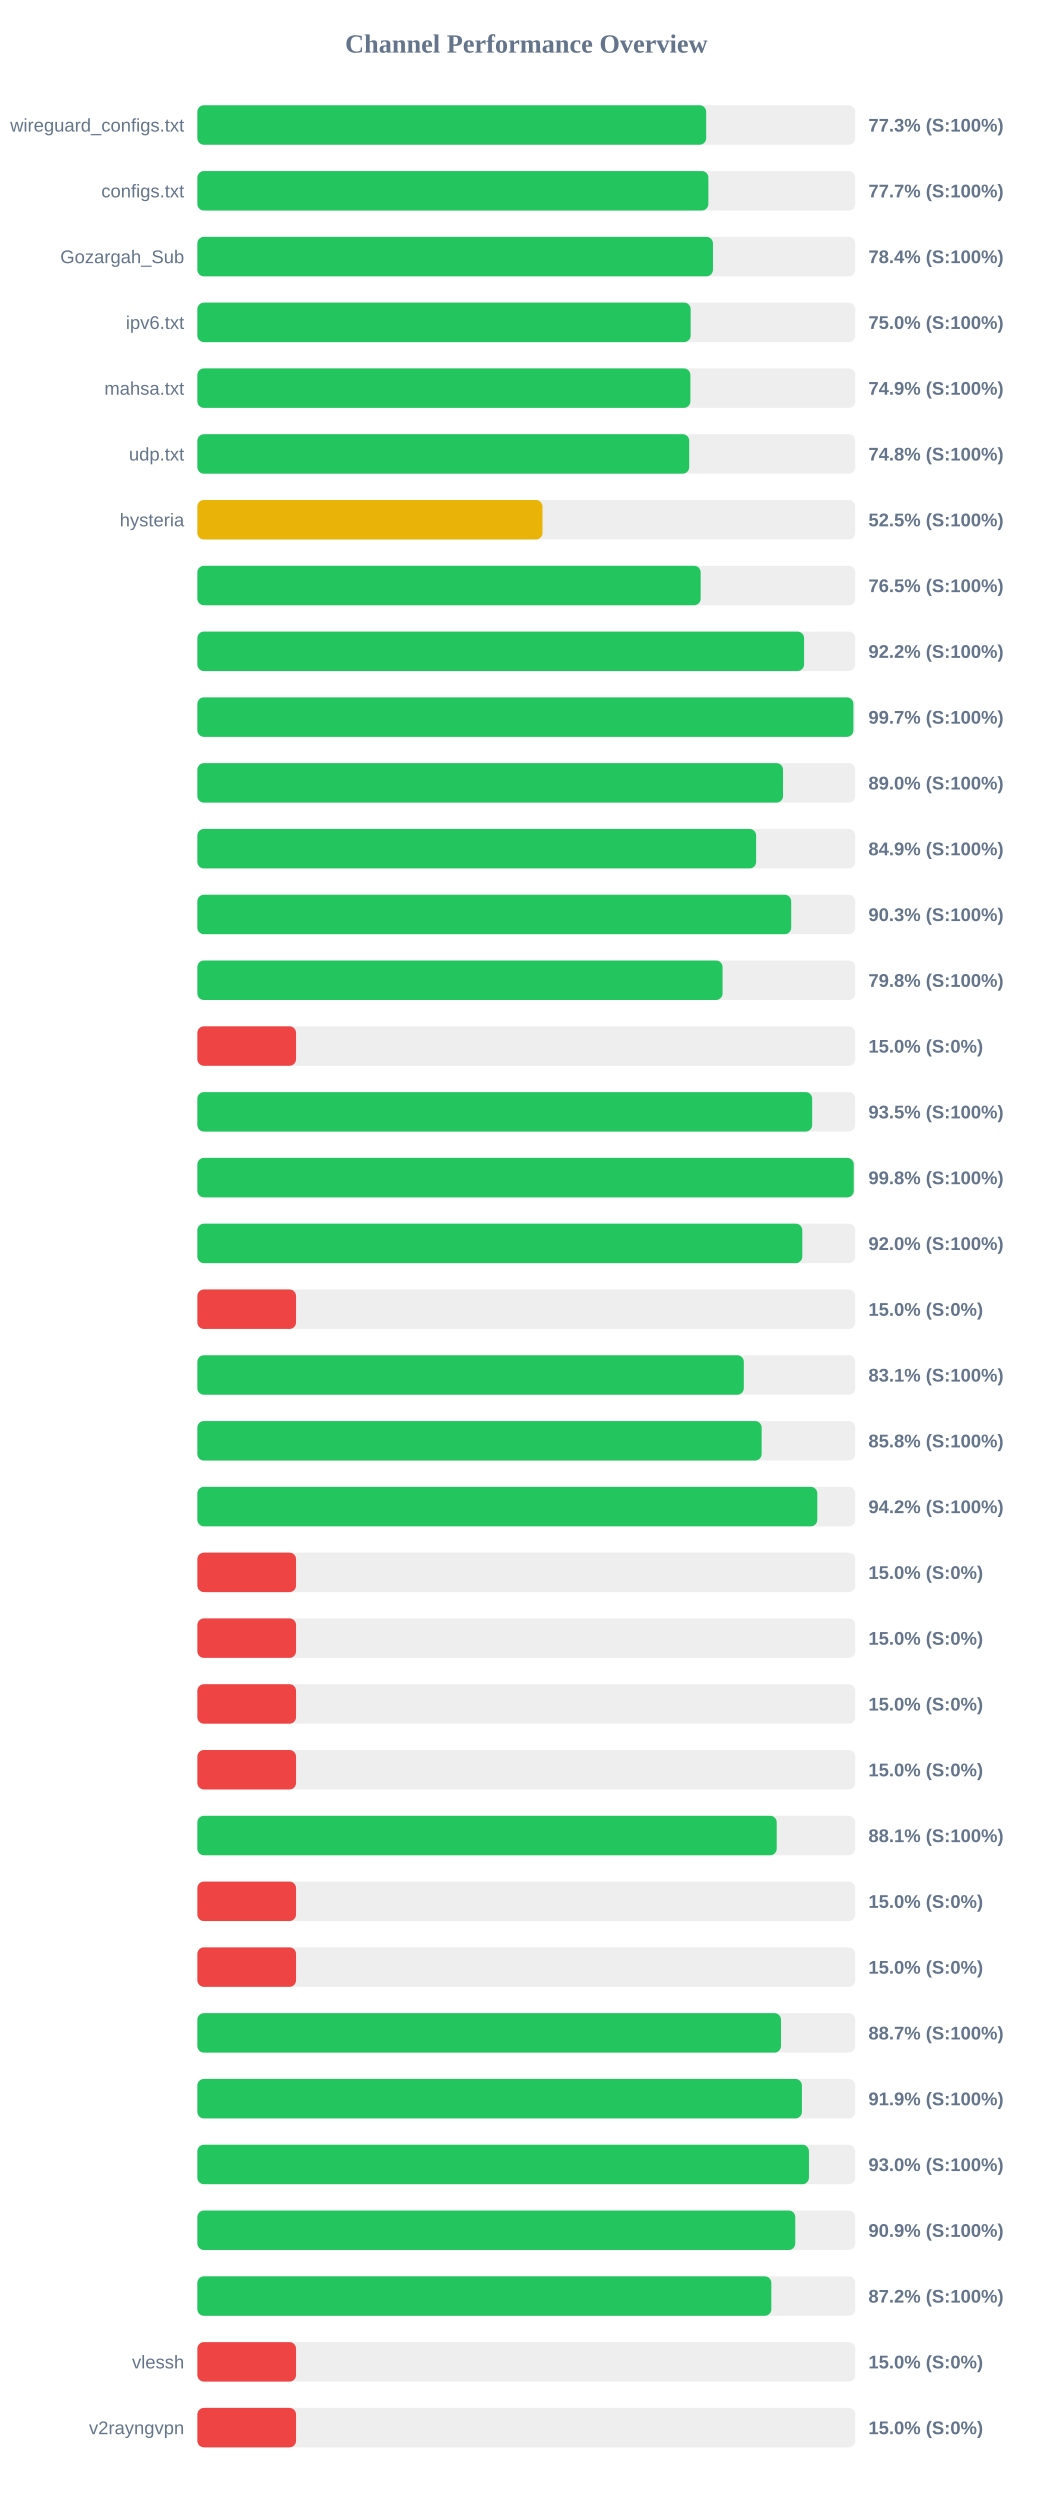
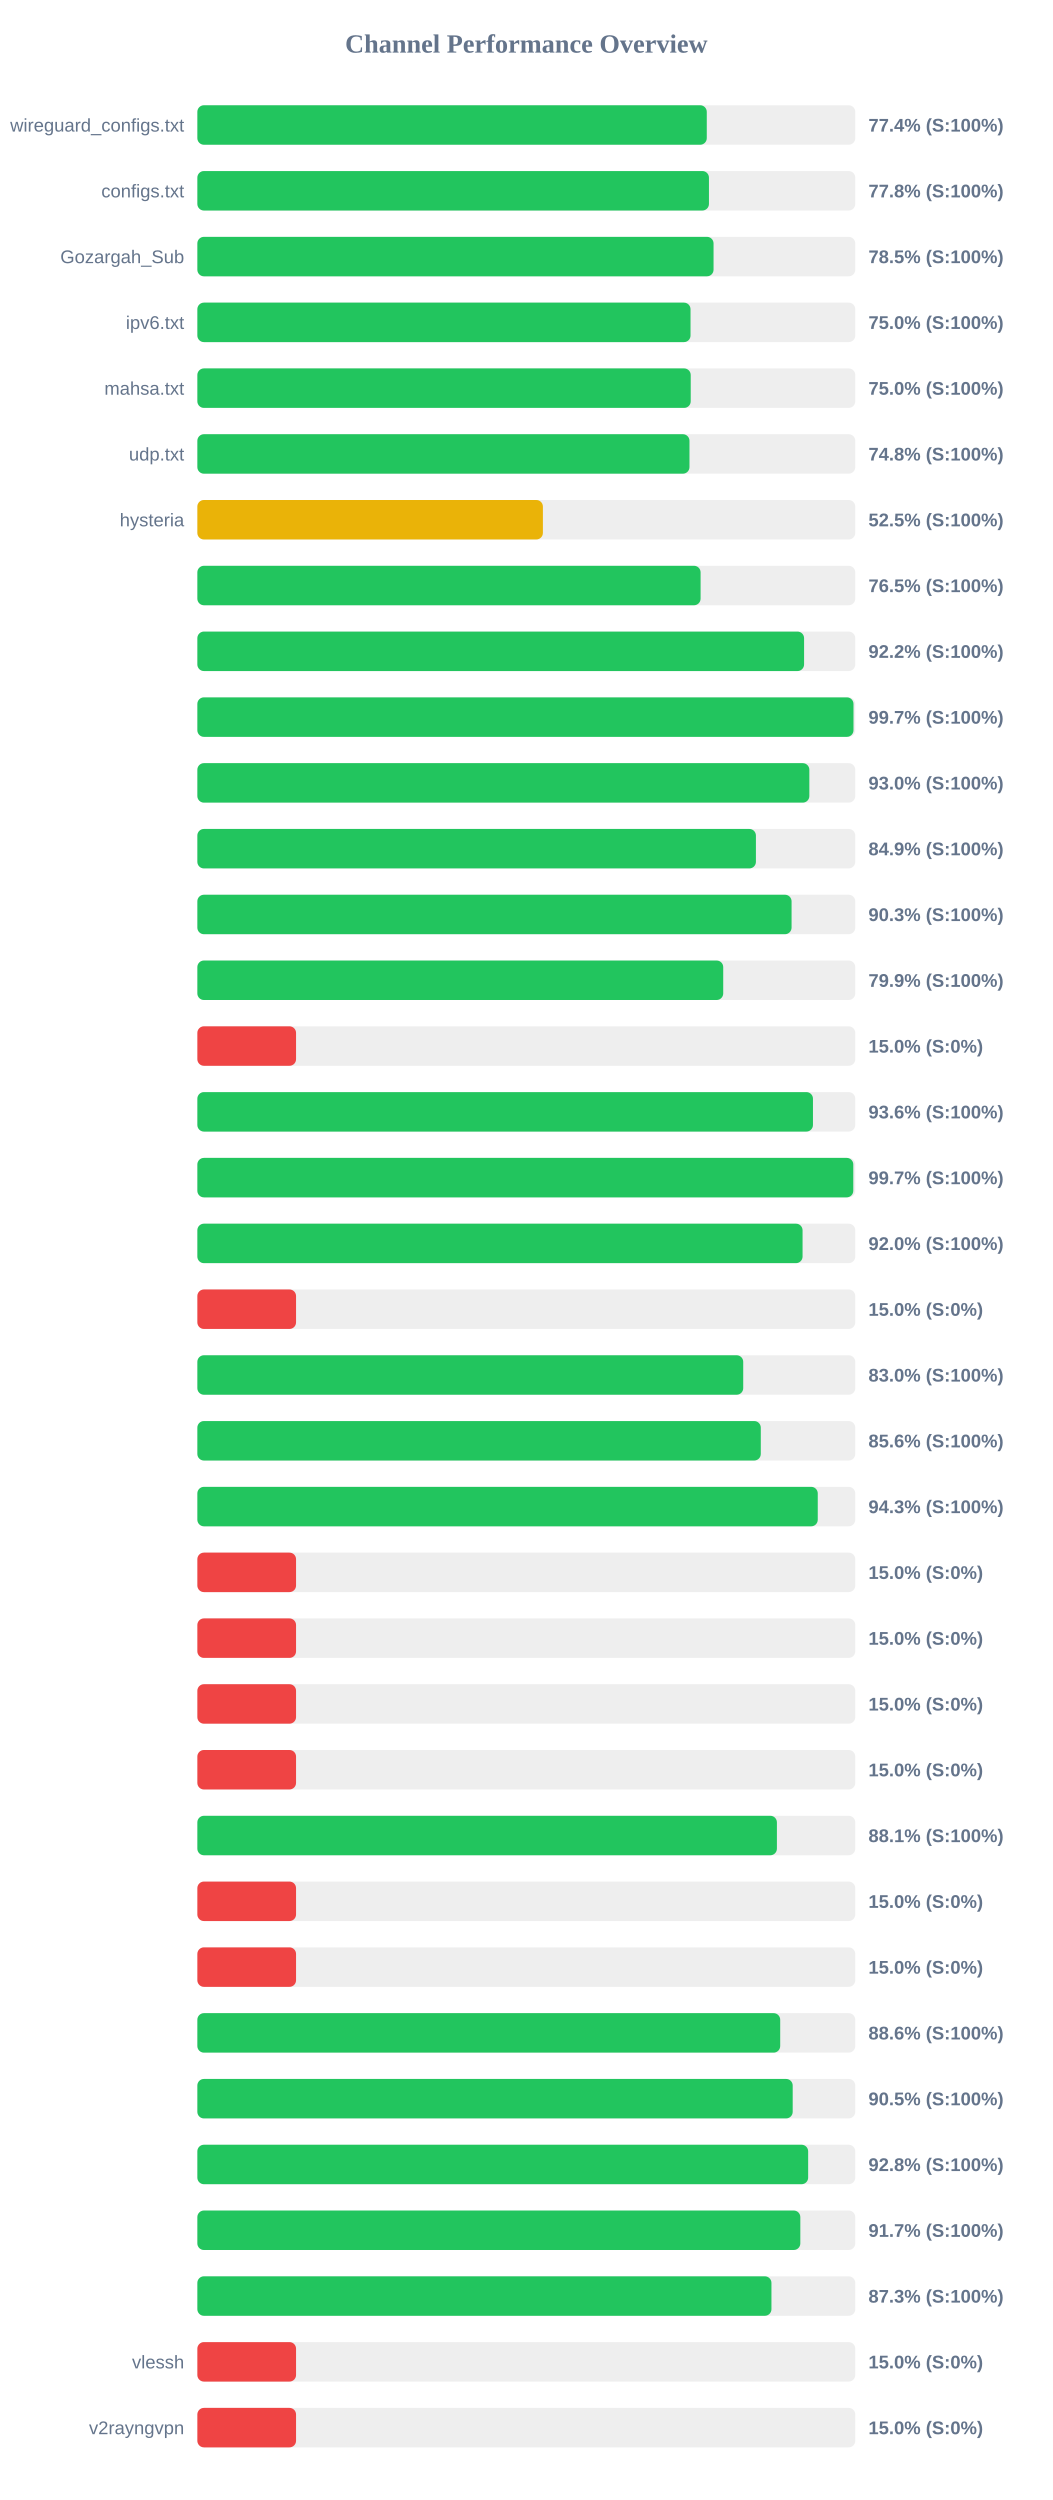
<svg xmlns="http://www.w3.org/2000/svg" width="800" height="1900" version="1.1">
  <style>
        .row { font: 14px Arial; fill: #64748b; }
        .score { font: bold 14px Arial; fill: #64748b; }
    </style>
  <text x="400" y="40" text-anchor="middle" font-size="20px" font-weight="bold" fill="#64748b">Channel Performance Overview</text>
  <rect x="150" y="80" width="500" height="30" fill="#eee" rx="5" />
-   <rect x="150" y="80" width="386.7" height="30" fill="#22c55e" rx="5" />
+   <rect x="150" y="80" width="387.15" height="30" fill="#22c55e" rx="5" />
  <text x="140" y="100" text-anchor="end" class="row">wireguard_configs.txt</text>
-   <text x="660" y="100" text-anchor="start" class="score">77.3% (S:100%)</text>
+   <text x="660" y="100" text-anchor="start" class="score">77.4% (S:100%)</text>
  <rect x="150" y="130" width="500" height="30" fill="#eee" rx="5" />
-   <rect x="150" y="130" width="388.35" height="30" fill="#22c55e" rx="5" />
+   <rect x="150" y="130" width="388.8" height="30" fill="#22c55e" rx="5" />
  <text x="140" y="150" text-anchor="end" class="row">configs.txt</text>
-   <text x="660" y="150" text-anchor="start" class="score">77.7% (S:100%)</text>
+   <text x="660" y="150" text-anchor="start" class="score">77.8% (S:100%)</text>
  <rect x="150" y="180" width="500" height="30" fill="#eee" rx="5" />
-   <rect x="150" y="180" width="391.85" height="30" fill="#22c55e" rx="5" />
+   <rect x="150" y="180" width="392.3" height="30" fill="#22c55e" rx="5" />
  <text x="140" y="200" text-anchor="end" class="row">Gozargah_Sub</text>
-   <text x="660" y="200" text-anchor="start" class="score">78.4% (S:100%)</text>
+   <text x="660" y="200" text-anchor="start" class="score">78.5% (S:100%)</text>
  <rect x="150" y="230" width="500" height="30" fill="#eee" rx="5" />
-   <rect x="150" y="230" width="374.9" height="30" fill="#22c55e" rx="5" />
+   <rect x="150" y="230" width="374.8" height="30" fill="#22c55e" rx="5" />
  <text x="140" y="250" text-anchor="end" class="row">ipv6.txt</text>
  <text x="660" y="250" text-anchor="start" class="score">75.0% (S:100%)</text>
  <rect x="150" y="280" width="500" height="30" fill="#eee" rx="5" />
-   <rect x="150" y="280" width="374.7" height="30" fill="#22c55e" rx="5" />
+   <rect x="150" y="280" width="374.95" height="30" fill="#22c55e" rx="5" />
  <text x="140" y="300" text-anchor="end" class="row">mahsa.txt</text>
-   <text x="660" y="300" text-anchor="start" class="score">74.9% (S:100%)</text>
+   <text x="660" y="300" text-anchor="start" class="score">75.0% (S:100%)</text>
  <rect x="150" y="330" width="500" height="30" fill="#eee" rx="5" />
-   <rect x="150" y="330" width="373.8" height="30" fill="#22c55e" rx="5" />
+   <rect x="150" y="330" width="374.0" height="30" fill="#22c55e" rx="5" />
  <text x="140" y="350" text-anchor="end" class="row">udp.txt</text>
  <text x="660" y="350" text-anchor="start" class="score">74.8% (S:100%)</text>
  <rect x="150" y="380" width="500" height="30" fill="#eee" rx="5" />
-   <rect x="150" y="380" width="262.3" height="30" fill="#eab308" rx="5" />
+   <rect x="150" y="380" width="262.6" height="30" fill="#eab308" rx="5" />
  <text x="140" y="400" text-anchor="end" class="row">hysteria</text>
  <text x="660" y="400" text-anchor="start" class="score">52.5% (S:100%)</text>
  <rect x="150" y="430" width="500" height="30" fill="#eee" rx="5" />
-   <rect x="150" y="430" width="382.5" height="30" fill="#22c55e" rx="5" />
+   <rect x="150" y="430" width="382.45" height="30" fill="#22c55e" rx="5" />
  <text x="140" y="450" text-anchor="end" class="row" />
  <text x="660" y="450" text-anchor="start" class="score">76.5% (S:100%)</text>
  <rect x="150" y="480" width="500" height="30" fill="#eee" rx="5" />
  <rect x="150" y="480" width="461.1" height="30" fill="#22c55e" rx="5" />
  <text x="140" y="500" text-anchor="end" class="row" />
  <text x="660" y="500" text-anchor="start" class="score">92.2% (S:100%)</text>
  <rect x="150" y="530" width="500" height="30" fill="#eee" rx="5" />
-   <rect x="150" y="530" width="498.55" height="30" fill="#22c55e" rx="5" />
+   <rect x="150" y="530" width="498.65" height="30" fill="#22c55e" rx="5" />
  <text x="140" y="550" text-anchor="end" class="row" />
  <text x="660" y="550" text-anchor="start" class="score">99.7% (S:100%)</text>
  <rect x="150" y="580" width="500" height="30" fill="#eee" rx="5" />
-   <rect x="150" y="580" width="445.1" height="30" fill="#22c55e" rx="5" />
+   <rect x="150" y="580" width="465.1" height="30" fill="#22c55e" rx="5" />
  <text x="140" y="600" text-anchor="end" class="row" />
-   <text x="660" y="600" text-anchor="start" class="score">89.0% (S:100%)</text>
+   <text x="660" y="600" text-anchor="start" class="score">93.0% (S:100%)</text>
  <rect x="150" y="630" width="500" height="30" fill="#eee" rx="5" />
-   <rect x="150" y="630" width="424.65" height="30" fill="#22c55e" rx="5" />
+   <rect x="150" y="630" width="424.5" height="30" fill="#22c55e" rx="5" />
  <text x="140" y="650" text-anchor="end" class="row" />
  <text x="660" y="650" text-anchor="start" class="score">84.9% (S:100%)</text>
  <rect x="150" y="680" width="500" height="30" fill="#eee" rx="5" />
-   <rect x="150" y="680" width="451.3" height="30" fill="#22c55e" rx="5" />
+   <rect x="150" y="680" width="451.6" height="30" fill="#22c55e" rx="5" />
  <text x="140" y="700" text-anchor="end" class="row" />
  <text x="660" y="700" text-anchor="start" class="score">90.3% (S:100%)</text>
  <rect x="150" y="730" width="500" height="30" fill="#eee" rx="5" />
-   <rect x="150" y="730" width="399.15" height="30" fill="#22c55e" rx="5" />
+   <rect x="150" y="730" width="399.65" height="30" fill="#22c55e" rx="5" />
  <text x="140" y="750" text-anchor="end" class="row" />
-   <text x="660" y="750" text-anchor="start" class="score">79.8% (S:100%)</text>
+   <text x="660" y="750" text-anchor="start" class="score">79.9% (S:100%)</text>
  <rect x="150" y="780" width="500" height="30" fill="#eee" rx="5" />
  <rect x="150" y="780" width="75.0" height="30" fill="#ef4444" rx="5" />
  <text x="140" y="800" text-anchor="end" class="row" />
  <text x="660" y="800" text-anchor="start" class="score">15.0% (S:0%)</text>
  <rect x="150" y="830" width="500" height="30" fill="#eee" rx="5" />
-   <rect x="150" y="830" width="467.25" height="30" fill="#22c55e" rx="5" />
+   <rect x="150" y="830" width="467.85" height="30" fill="#22c55e" rx="5" />
  <text x="140" y="850" text-anchor="end" class="row" />
-   <text x="660" y="850" text-anchor="start" class="score">93.5% (S:100%)</text>
+   <text x="660" y="850" text-anchor="start" class="score">93.6% (S:100%)</text>
  <rect x="150" y="880" width="500" height="30" fill="#eee" rx="5" />
-   <rect x="150" y="880" width="498.85" height="30" fill="#22c55e" rx="5" />
+   <rect x="150" y="880" width="498.5" height="30" fill="#22c55e" rx="5" />
  <text x="140" y="900" text-anchor="end" class="row" />
-   <text x="660" y="900" text-anchor="start" class="score">99.8% (S:100%)</text>
+   <text x="660" y="900" text-anchor="start" class="score">99.7% (S:100%)</text>
  <rect x="150" y="930" width="500" height="30" fill="#eee" rx="5" />
-   <rect x="150" y="930" width="459.75" height="30" fill="#22c55e" rx="5" />
+   <rect x="150" y="930" width="459.95" height="30" fill="#22c55e" rx="5" />
  <text x="140" y="950" text-anchor="end" class="row" />
  <text x="660" y="950" text-anchor="start" class="score">92.0% (S:100%)</text>
  <rect x="150" y="980" width="500" height="30" fill="#eee" rx="5" />
  <rect x="150" y="980" width="75.0" height="30" fill="#ef4444" rx="5" />
  <text x="140" y="1000" text-anchor="end" class="row" />
  <text x="660" y="1000" text-anchor="start" class="score">15.0% (S:0%)</text>
  <rect x="150" y="1030" width="500" height="30" fill="#eee" rx="5" />
-   <rect x="150" y="1030" width="415.3" height="30" fill="#22c55e" rx="5" />
+   <rect x="150" y="1030" width="414.85" height="30" fill="#22c55e" rx="5" />
  <text x="140" y="1050" text-anchor="end" class="row" />
-   <text x="660" y="1050" text-anchor="start" class="score">83.1% (S:100%)</text>
+   <text x="660" y="1050" text-anchor="start" class="score">83.0% (S:100%)</text>
  <rect x="150" y="1080" width="500" height="30" fill="#eee" rx="5" />
-   <rect x="150" y="1080" width="428.85" height="30" fill="#22c55e" rx="5" />
+   <rect x="150" y="1080" width="428.2" height="30" fill="#22c55e" rx="5" />
  <text x="140" y="1100" text-anchor="end" class="row" />
-   <text x="660" y="1100" text-anchor="start" class="score">85.8% (S:100%)</text>
+   <text x="660" y="1100" text-anchor="start" class="score">85.6% (S:100%)</text>
  <rect x="150" y="1130" width="500" height="30" fill="#eee" rx="5" />
-   <rect x="150" y="1130" width="471.15" height="30" fill="#22c55e" rx="5" />
+   <rect x="150" y="1130" width="471.5" height="30" fill="#22c55e" rx="5" />
  <text x="140" y="1150" text-anchor="end" class="row" />
-   <text x="660" y="1150" text-anchor="start" class="score">94.2% (S:100%)</text>
+   <text x="660" y="1150" text-anchor="start" class="score">94.3% (S:100%)</text>
  <rect x="150" y="1180" width="500" height="30" fill="#eee" rx="5" />
  <rect x="150" y="1180" width="75.0" height="30" fill="#ef4444" rx="5" />
  <text x="140" y="1200" text-anchor="end" class="row" />
  <text x="660" y="1200" text-anchor="start" class="score">15.0% (S:0%)</text>
  <rect x="150" y="1230" width="500" height="30" fill="#eee" rx="5" />
  <rect x="150" y="1230" width="75.0" height="30" fill="#ef4444" rx="5" />
  <text x="140" y="1250" text-anchor="end" class="row" />
  <text x="660" y="1250" text-anchor="start" class="score">15.0% (S:0%)</text>
  <rect x="150" y="1280" width="500" height="30" fill="#eee" rx="5" />
  <rect x="150" y="1280" width="75.0" height="30" fill="#ef4444" rx="5" />
  <text x="140" y="1300" text-anchor="end" class="row" />
  <text x="660" y="1300" text-anchor="start" class="score">15.0% (S:0%)</text>
  <rect x="150" y="1330" width="500" height="30" fill="#eee" rx="5" />
  <rect x="150" y="1330" width="75.0" height="30" fill="#ef4444" rx="5" />
  <text x="140" y="1350" text-anchor="end" class="row" />
  <text x="660" y="1350" text-anchor="start" class="score">15.0% (S:0%)</text>
  <rect x="150" y="1380" width="500" height="30" fill="#eee" rx="5" />
-   <rect x="150" y="1380" width="440.3" height="30" fill="#22c55e" rx="5" />
+   <rect x="150" y="1380" width="440.45" height="30" fill="#22c55e" rx="5" />
  <text x="140" y="1400" text-anchor="end" class="row" />
  <text x="660" y="1400" text-anchor="start" class="score">88.1% (S:100%)</text>
  <rect x="150" y="1430" width="500" height="30" fill="#eee" rx="5" />
  <rect x="150" y="1430" width="75.0" height="30" fill="#ef4444" rx="5" />
  <text x="140" y="1450" text-anchor="end" class="row" />
  <text x="660" y="1450" text-anchor="start" class="score">15.0% (S:0%)</text>
  <rect x="150" y="1480" width="500" height="30" fill="#eee" rx="5" />
  <rect x="150" y="1480" width="75.0" height="30" fill="#ef4444" rx="5" />
  <text x="140" y="1500" text-anchor="end" class="row" />
  <text x="660" y="1500" text-anchor="start" class="score">15.0% (S:0%)</text>
  <rect x="150" y="1530" width="500" height="30" fill="#eee" rx="5" />
-   <rect x="150" y="1530" width="443.55" height="30" fill="#22c55e" rx="5" />
+   <rect x="150" y="1530" width="442.95" height="30" fill="#22c55e" rx="5" />
  <text x="140" y="1550" text-anchor="end" class="row" />
-   <text x="660" y="1550" text-anchor="start" class="score">88.7% (S:100%)</text>
+   <text x="660" y="1550" text-anchor="start" class="score">88.6% (S:100%)</text>
  <rect x="150" y="1580" width="500" height="30" fill="#eee" rx="5" />
-   <rect x="150" y="1580" width="459.45" height="30" fill="#22c55e" rx="5" />
+   <rect x="150" y="1580" width="452.45" height="30" fill="#22c55e" rx="5" />
  <text x="140" y="1600" text-anchor="end" class="row" />
-   <text x="660" y="1600" text-anchor="start" class="score">91.9% (S:100%)</text>
+   <text x="660" y="1600" text-anchor="start" class="score">90.5% (S:100%)</text>
  <rect x="150" y="1630" width="500" height="30" fill="#eee" rx="5" />
-   <rect x="150" y="1630" width="464.8" height="30" fill="#22c55e" rx="5" />
+   <rect x="150" y="1630" width="464.2" height="30" fill="#22c55e" rx="5" />
  <text x="140" y="1650" text-anchor="end" class="row" />
-   <text x="660" y="1650" text-anchor="start" class="score">93.0% (S:100%)</text>
+   <text x="660" y="1650" text-anchor="start" class="score">92.8% (S:100%)</text>
  <rect x="150" y="1680" width="500" height="30" fill="#eee" rx="5" />
-   <rect x="150" y="1680" width="454.4" height="30" fill="#22c55e" rx="5" />
+   <rect x="150" y="1680" width="458.25" height="30" fill="#22c55e" rx="5" />
  <text x="140" y="1700" text-anchor="end" class="row" />
-   <text x="660" y="1700" text-anchor="start" class="score">90.9% (S:100%)</text>
+   <text x="660" y="1700" text-anchor="start" class="score">91.7% (S:100%)</text>
  <rect x="150" y="1730" width="500" height="30" fill="#eee" rx="5" />
-   <rect x="150" y="1730" width="436.2" height="30" fill="#22c55e" rx="5" />
+   <rect x="150" y="1730" width="436.3" height="30" fill="#22c55e" rx="5" />
  <text x="140" y="1750" text-anchor="end" class="row" />
-   <text x="660" y="1750" text-anchor="start" class="score">87.2% (S:100%)</text>
+   <text x="660" y="1750" text-anchor="start" class="score">87.3% (S:100%)</text>
  <rect x="150" y="1780" width="500" height="30" fill="#eee" rx="5" />
  <rect x="150" y="1780" width="75.0" height="30" fill="#ef4444" rx="5" />
  <text x="140" y="1800" text-anchor="end" class="row">vlessh</text>
  <text x="660" y="1800" text-anchor="start" class="score">15.0% (S:0%)</text>
  <rect x="150" y="1830" width="500" height="30" fill="#eee" rx="5" />
  <rect x="150" y="1830" width="75.0" height="30" fill="#ef4444" rx="5" />
  <text x="140" y="1850" text-anchor="end" class="row">v2rayngvpn</text>
  <text x="660" y="1850" text-anchor="start" class="score">15.0% (S:0%)</text>
</svg>
